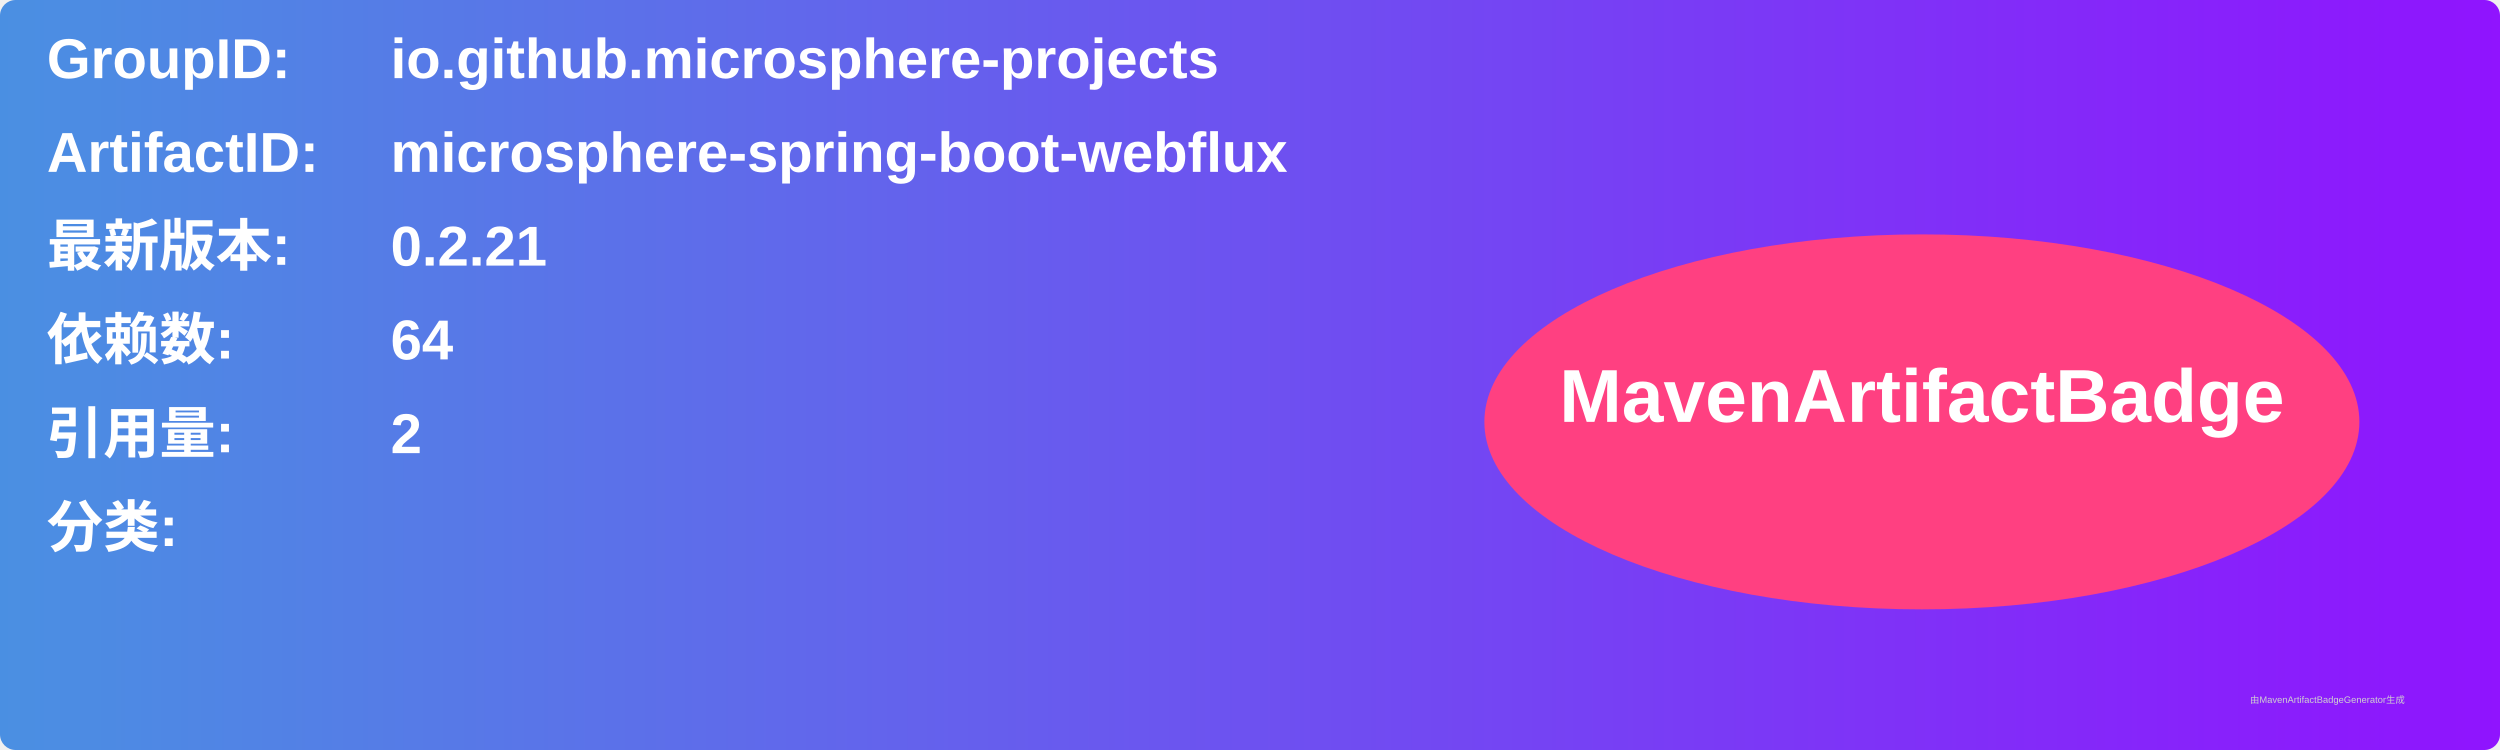
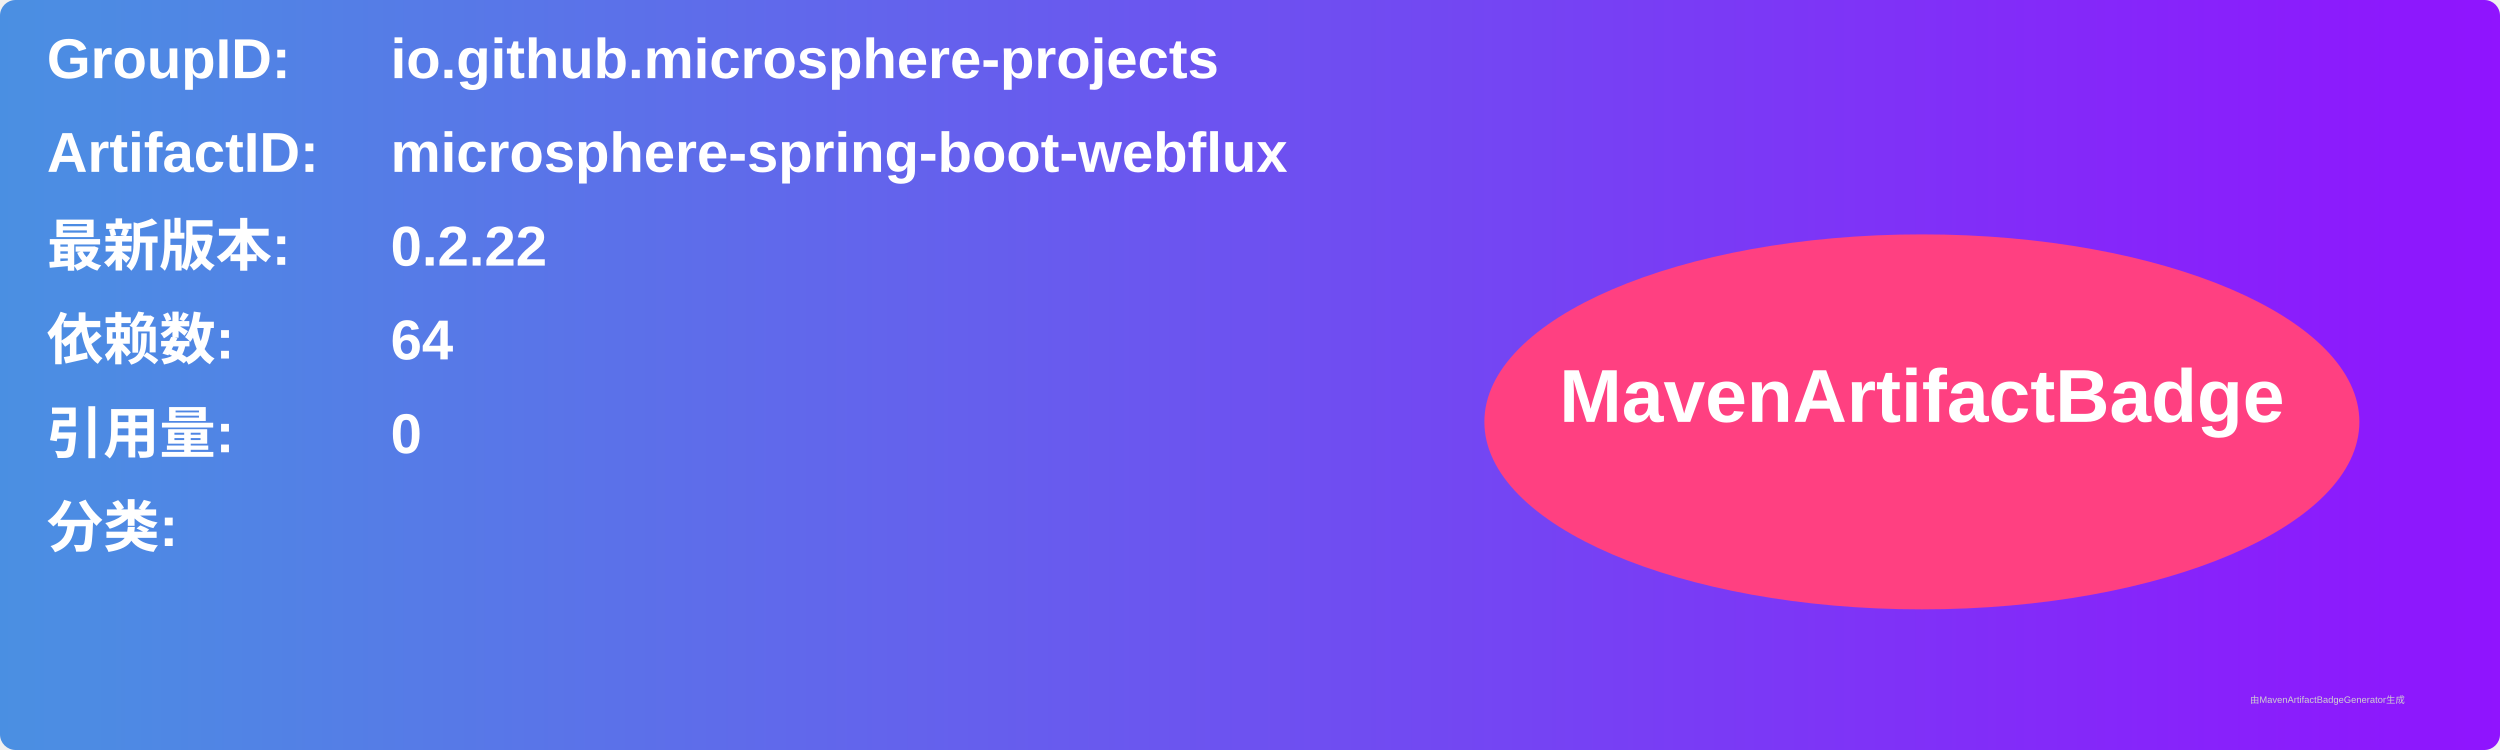
<svg xmlns="http://www.w3.org/2000/svg" width="800" height="240" viewBox="0 0 800 240">
  <linearGradient id="grad" x1="0%" y1="0%" x2="100%" y2="0%">
    <stop offset="0%" stop-color="#4a90e2" />
    <stop offset="100%" stop-color="#9013fe" />
  </linearGradient>
  <rect width="100%" height="100%" rx="5" ry="5" fill="url(#grad)" />
  <g transform="translate(15, 15)">
    <text x="0" y="10" font-family="Arial" font-size="18" fill="white" font-weight="bold" width="260">GroupID:</text>
    <text x="110" y="10" font-family="Arial" font-size="18" fill="white" font-weight="bold" width="460">io.github.microsphere-projects</text>
    <text x="0" y="40" font-family="Arial" font-size="18" fill="white" font-weight="bold" width="260">ArtifactID:</text>
    <text x="110" y="40" font-family="Arial" font-size="18" fill="white" font-weight="bold" width="460">microsphere-spring-boot-webflux</text>
    <text x="0" y="70" font-family="Arial" font-size="18" fill="white" font-weight="bold">最新版本:</text>
    <text x="110" y="70" font-family="Arial" font-size="18" fill="white" font-weight="bold">
-       <tspan font-weight="bold">0.2.21</tspan>
+       <tspan font-weight="bold">0.2.22</tspan>
    </text>
    <text x="0" y="100" font-family="Arial" font-size="18" fill="white" font-weight="bold">依赖数: </text>
    <text x="110" y="100" font-family="Arial" font-size="18" fill="white">
      <tspan font-weight="bold">64</tspan>
    </text>
    <text x="0" y="130" font-family="Arial" font-size="18" fill="white" font-weight="bold">引用量: </text>
    <text x="110" y="130" font-family="Arial" font-size="18" fill="white">
-       <tspan font-weight="bold">2</tspan>
+       <tspan font-weight="bold">0</tspan>
    </text>
    <text x="0" y="160" font-family="Arial" font-size="18" fill="white" font-weight="bold">分类:</text>
    <text x="10" y="190" font-family="Arial" font-size="10" fill="white">
      <tspan font-weight="bold" />
    </text>
    <ellipse cx="600" cy="120" rx="140" ry="60" fill="#ff4081" />
    <text x="600" y="120" text-anchor="middle" font-family="Arial" font-size="24" fill="white" font-weight="bold">MavenArtifactBadge</text>
  </g>
  <text x="720" y="225" font-family="Arial" font-size="3" fill="#d0d0d0">由MavenArtifactBadgeGenerator生成</text>
</svg>
